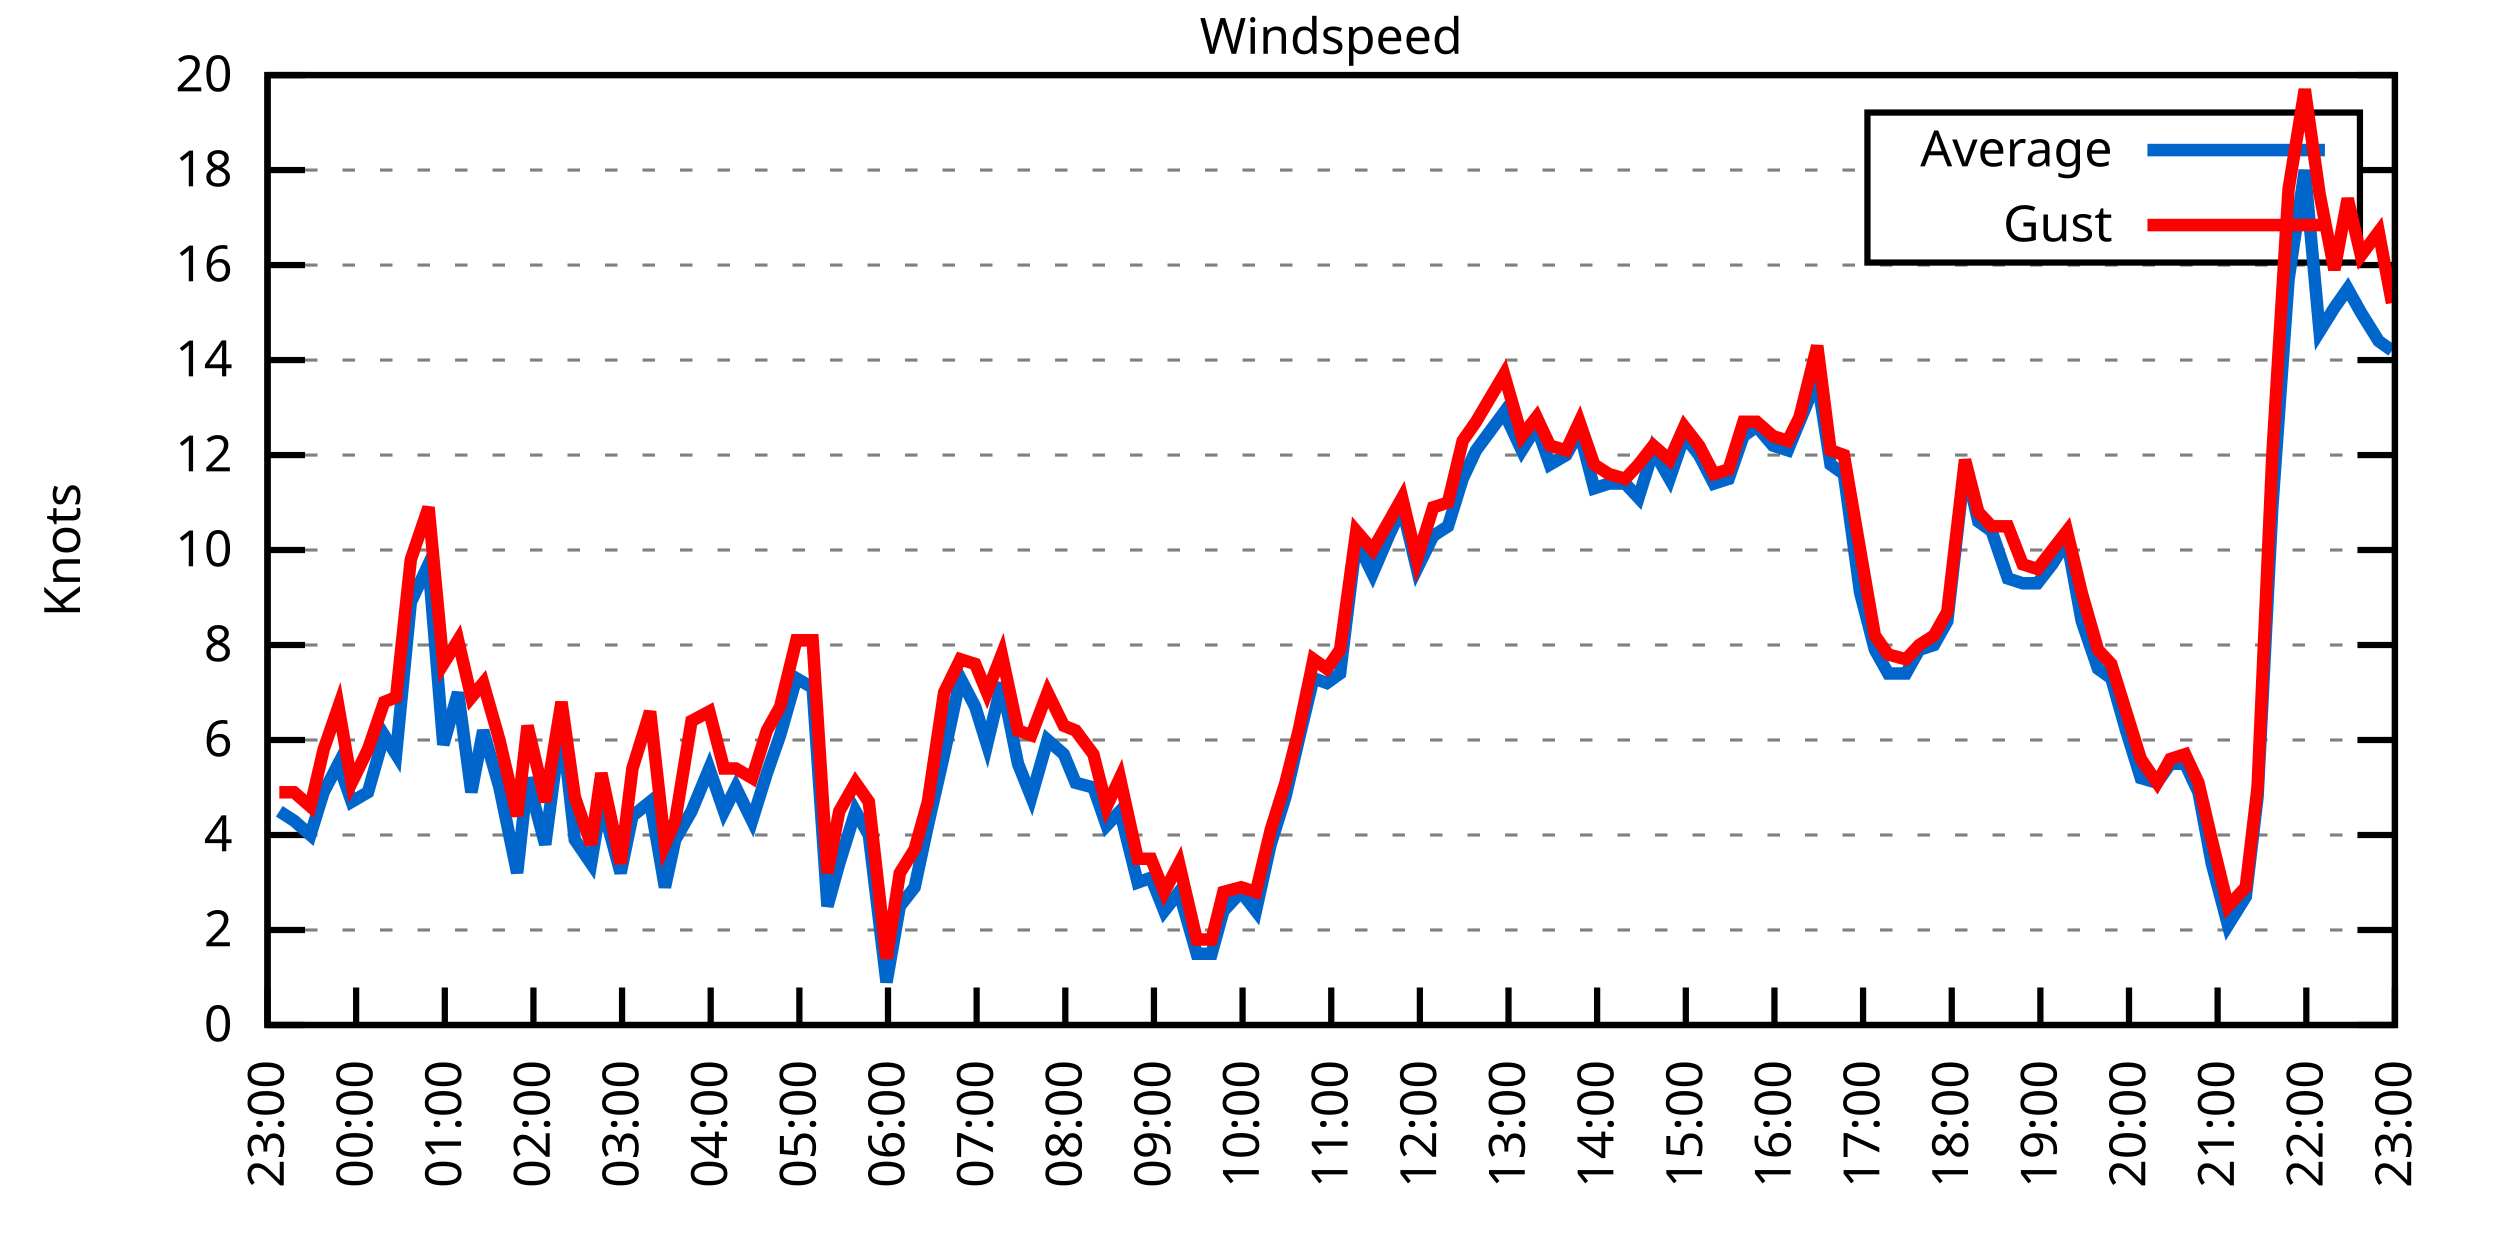
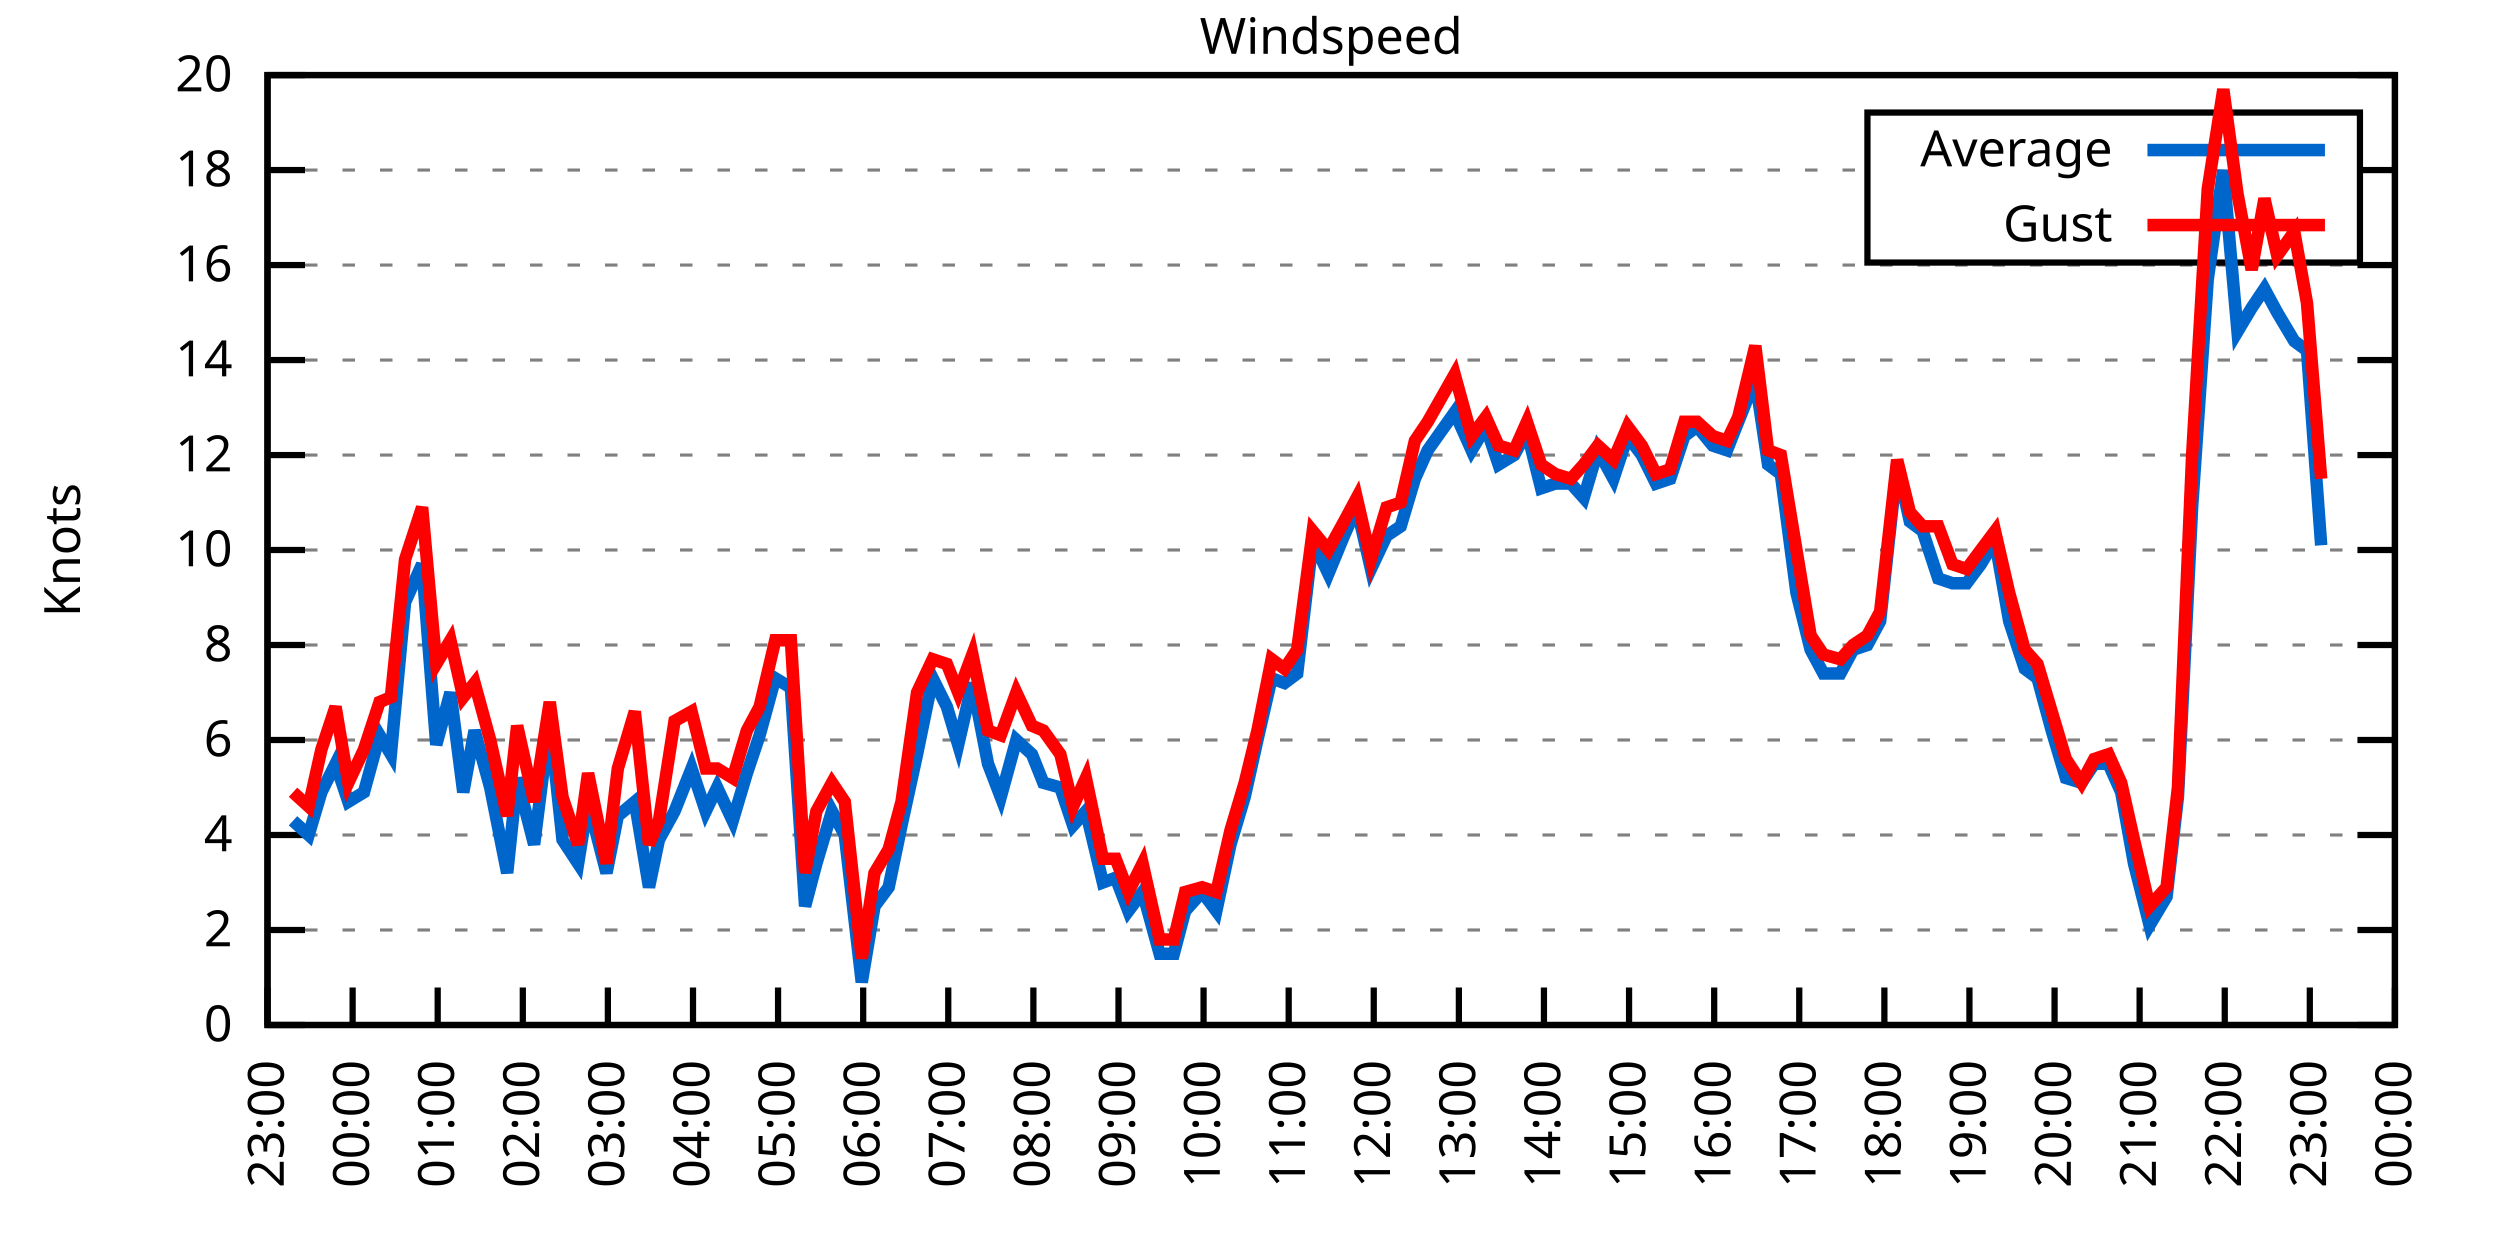
<svg xmlns="http://www.w3.org/2000/svg" xmlns:xlink="http://www.w3.org/1999/xlink" width="400" height="200" viewBox="0 0 400 200">
  <g id="gnuplot_canvas">
    <rect x="0" y="0" width="400" height="200" fill="none" />
    <defs>
      <circle id="gpDot" r="0.5" stroke-width="0.5" stroke="currentColor" />
      <path id="gpPt0" stroke-width="0.333" stroke="currentColor" d="M-1,0 h2 M0,-1 v2" />
      <path id="gpPt1" stroke-width="0.333" stroke="currentColor" d="M-1,-1 L1,1 M1,-1 L-1,1" />
      <path id="gpPt2" stroke-width="0.333" stroke="currentColor" d="M-1,0 L1,0 M0,-1 L0,1 M-1,-1 L1,1 M-1,1 L1,-1" />
      <rect id="gpPt3" stroke-width="0.333" stroke="currentColor" x="-1" y="-1" width="2" height="2" />
      <rect id="gpPt4" stroke-width="0.333" stroke="currentColor" fill="currentColor" x="-1" y="-1" width="2" height="2" />
      <circle id="gpPt5" stroke-width="0.333" stroke="currentColor" cx="0" cy="0" r="1" />
      <use xlink:href="#gpPt5" id="gpPt6" fill="currentColor" stroke="none" />
      <path id="gpPt7" stroke-width="0.333" stroke="currentColor" d="M0,-1.33 L-1.33,0.67 L1.33,0.67 z" />
      <use xlink:href="#gpPt7" id="gpPt8" fill="currentColor" stroke="none" />
      <use xlink:href="#gpPt7" id="gpPt9" stroke="currentColor" transform="rotate(180)" />
      <use xlink:href="#gpPt9" id="gpPt10" fill="currentColor" stroke="none" />
      <use xlink:href="#gpPt3" id="gpPt11" stroke="currentColor" transform="rotate(45)" />
      <use xlink:href="#gpPt11" id="gpPt12" fill="currentColor" stroke="none" />
      <path id="gpPt13" stroke-width="0.333" stroke="currentColor" d="M0,1.330 L1.265,0.411 L0.782,-1.067 L-0.782,-1.076 L-1.265,0.411 z" />
      <use xlink:href="#gpPt13" id="gpPt14" fill="currentColor" stroke="none" />
      <filter id="textbox" filterUnits="objectBoundingBox" x="0" y="0" height="1" width="1">
        <feFlood flood-color="white" flood-opacity="1" result="bgnd" />
        <feComposite in="SourceGraphic" in2="bgnd" operator="atop" />
      </filter>
      <filter id="greybox" filterUnits="objectBoundingBox" x="0" y="0" height="1" width="1">
        <feFlood flood-color="lightgrey" flood-opacity="1" result="grey" />
        <feComposite in="SourceGraphic" in2="grey" operator="atop" />
      </filter>
    </defs>
    <g fill="none" color="white" stroke="currentColor" stroke-width="1.00" stroke-linecap="butt" stroke-linejoin="miter">
</g>
    <g fill="none" color="black" stroke="currentColor" stroke-width="1.00" stroke-linecap="butt" stroke-linejoin="miter">
      <g stroke="none" shape-rendering="crispEdges">
        <polygon fill="rgb(255, 255, 255)" points="42.80,164.00 383.18,164.00 383.18,12.02 42.80,12.02 " />
      </g>
    </g>
    <g fill="none" color="black" stroke="currentColor" stroke-width="1.00" stroke-linecap="butt" stroke-linejoin="miter">
</g>
    <g fill="none" color="black" stroke="black" stroke-width="0.50" stroke-linecap="butt" stroke-linejoin="miter">
</g>
    <g fill="none" color="gray" stroke="currentColor" stroke-width="0.50" stroke-linecap="butt" stroke-linejoin="miter">
      <path stroke="gray" stroke-dasharray="2,4" class="gridline" d="M42.80,164.00 L383.19,164.00  " />
    </g>
    <g fill="none" color="gray" stroke="gray" stroke-width="1.00" stroke-linecap="butt" stroke-linejoin="miter">
</g>
    <g fill="none" color="black" stroke="currentColor" stroke-width="1.00" stroke-linecap="butt" stroke-linejoin="miter">
      <path stroke="black" d="M42.80,164.00 L48.80,164.00 M383.19,164.00 L377.19,164.00  " />
      <g transform="translate(37.20,166.60)" stroke="none" fill="black" font-family="Sans" font-size="8.00" text-anchor="end">
        <text>
          <tspan font-family="Sans"> 0</tspan>
        </text>
      </g>
    </g>
    <g fill="none" color="black" stroke="currentColor" stroke-width="1.00" stroke-linecap="butt" stroke-linejoin="miter">
</g>
    <g fill="none" color="black" stroke="black" stroke-width="0.50" stroke-linecap="butt" stroke-linejoin="miter">
</g>
    <g fill="none" color="gray" stroke="currentColor" stroke-width="0.50" stroke-linecap="butt" stroke-linejoin="miter">
      <path stroke="gray" stroke-dasharray="2,4" class="gridline" d="M42.80,148.80 L383.19,148.80  " />
    </g>
    <g fill="none" color="gray" stroke="gray" stroke-width="1.00" stroke-linecap="butt" stroke-linejoin="miter">
</g>
    <g fill="none" color="black" stroke="currentColor" stroke-width="1.00" stroke-linecap="butt" stroke-linejoin="miter">
      <path stroke="black" d="M42.80,148.80 L48.80,148.80 M383.19,148.80 L377.19,148.80  " />
      <g transform="translate(37.20,151.40)" stroke="none" fill="black" font-family="Sans" font-size="8.00" text-anchor="end">
        <text>
          <tspan font-family="Sans"> 2</tspan>
        </text>
      </g>
    </g>
    <g fill="none" color="black" stroke="currentColor" stroke-width="1.00" stroke-linecap="butt" stroke-linejoin="miter">
</g>
    <g fill="none" color="black" stroke="black" stroke-width="0.50" stroke-linecap="butt" stroke-linejoin="miter">
</g>
    <g fill="none" color="gray" stroke="currentColor" stroke-width="0.50" stroke-linecap="butt" stroke-linejoin="miter">
      <path stroke="gray" stroke-dasharray="2,4" class="gridline" d="M42.80,133.60 L383.19,133.60  " />
    </g>
    <g fill="none" color="gray" stroke="gray" stroke-width="1.00" stroke-linecap="butt" stroke-linejoin="miter">
</g>
    <g fill="none" color="black" stroke="currentColor" stroke-width="1.00" stroke-linecap="butt" stroke-linejoin="miter">
      <path stroke="black" d="M42.80,133.60 L48.80,133.60 M383.19,133.60 L377.19,133.60  " />
      <g transform="translate(37.20,136.20)" stroke="none" fill="black" font-family="Sans" font-size="8.00" text-anchor="end">
        <text>
          <tspan font-family="Sans"> 4</tspan>
        </text>
      </g>
    </g>
    <g fill="none" color="black" stroke="currentColor" stroke-width="1.00" stroke-linecap="butt" stroke-linejoin="miter">
</g>
    <g fill="none" color="black" stroke="black" stroke-width="0.50" stroke-linecap="butt" stroke-linejoin="miter">
</g>
    <g fill="none" color="gray" stroke="currentColor" stroke-width="0.50" stroke-linecap="butt" stroke-linejoin="miter">
      <path stroke="gray" stroke-dasharray="2,4" class="gridline" d="M42.80,118.40 L383.19,118.40  " />
    </g>
    <g fill="none" color="gray" stroke="gray" stroke-width="1.00" stroke-linecap="butt" stroke-linejoin="miter">
</g>
    <g fill="none" color="black" stroke="currentColor" stroke-width="1.00" stroke-linecap="butt" stroke-linejoin="miter">
      <path stroke="black" d="M42.80,118.40 L48.80,118.40 M383.19,118.40 L377.19,118.40  " />
      <g transform="translate(37.20,121.00)" stroke="none" fill="black" font-family="Sans" font-size="8.00" text-anchor="end">
        <text>
          <tspan font-family="Sans"> 6</tspan>
        </text>
      </g>
    </g>
    <g fill="none" color="black" stroke="currentColor" stroke-width="1.00" stroke-linecap="butt" stroke-linejoin="miter">
</g>
    <g fill="none" color="black" stroke="black" stroke-width="0.50" stroke-linecap="butt" stroke-linejoin="miter">
</g>
    <g fill="none" color="gray" stroke="currentColor" stroke-width="0.50" stroke-linecap="butt" stroke-linejoin="miter">
      <path stroke="gray" stroke-dasharray="2,4" class="gridline" d="M42.80,103.20 L383.19,103.20  " />
    </g>
    <g fill="none" color="gray" stroke="gray" stroke-width="1.00" stroke-linecap="butt" stroke-linejoin="miter">
</g>
    <g fill="none" color="black" stroke="currentColor" stroke-width="1.00" stroke-linecap="butt" stroke-linejoin="miter">
      <path stroke="black" d="M42.80,103.20 L48.80,103.20 M383.19,103.20 L377.19,103.20  " />
      <g transform="translate(37.20,105.80)" stroke="none" fill="black" font-family="Sans" font-size="8.00" text-anchor="end">
        <text>
          <tspan font-family="Sans"> 8</tspan>
        </text>
      </g>
    </g>
    <g fill="none" color="black" stroke="currentColor" stroke-width="1.00" stroke-linecap="butt" stroke-linejoin="miter">
</g>
    <g fill="none" color="black" stroke="black" stroke-width="0.50" stroke-linecap="butt" stroke-linejoin="miter">
</g>
    <g fill="none" color="gray" stroke="currentColor" stroke-width="0.50" stroke-linecap="butt" stroke-linejoin="miter">
      <path stroke="gray" stroke-dasharray="2,4" class="gridline" d="M42.80,88.00 L383.19,88.00  " />
    </g>
    <g fill="none" color="gray" stroke="gray" stroke-width="1.00" stroke-linecap="butt" stroke-linejoin="miter">
</g>
    <g fill="none" color="black" stroke="currentColor" stroke-width="1.00" stroke-linecap="butt" stroke-linejoin="miter">
      <path stroke="black" d="M42.80,88.00 L48.80,88.00 M383.19,88.00 L377.19,88.00  " />
      <g transform="translate(37.20,90.60)" stroke="none" fill="black" font-family="Sans" font-size="8.00" text-anchor="end">
        <text>
          <tspan font-family="Sans"> 10</tspan>
        </text>
      </g>
    </g>
    <g fill="none" color="black" stroke="currentColor" stroke-width="1.00" stroke-linecap="butt" stroke-linejoin="miter">
</g>
    <g fill="none" color="black" stroke="black" stroke-width="0.50" stroke-linecap="butt" stroke-linejoin="miter">
</g>
    <g fill="none" color="gray" stroke="currentColor" stroke-width="0.50" stroke-linecap="butt" stroke-linejoin="miter">
      <path stroke="gray" stroke-dasharray="2,4" class="gridline" d="M42.80,72.81 L383.19,72.81  " />
    </g>
    <g fill="none" color="gray" stroke="gray" stroke-width="1.00" stroke-linecap="butt" stroke-linejoin="miter">
</g>
    <g fill="none" color="black" stroke="currentColor" stroke-width="1.00" stroke-linecap="butt" stroke-linejoin="miter">
      <path stroke="black" d="M42.80,72.81 L48.80,72.81 M383.19,72.81 L377.19,72.81  " />
      <g transform="translate(37.20,75.41)" stroke="none" fill="black" font-family="Sans" font-size="8.00" text-anchor="end">
        <text>
          <tspan font-family="Sans"> 12</tspan>
        </text>
      </g>
    </g>
    <g fill="none" color="black" stroke="currentColor" stroke-width="1.00" stroke-linecap="butt" stroke-linejoin="miter">
</g>
    <g fill="none" color="black" stroke="black" stroke-width="0.50" stroke-linecap="butt" stroke-linejoin="miter">
</g>
    <g fill="none" color="gray" stroke="currentColor" stroke-width="0.50" stroke-linecap="butt" stroke-linejoin="miter">
      <path stroke="gray" stroke-dasharray="2,4" class="gridline" d="M42.80,57.61 L383.19,57.61  " />
    </g>
    <g fill="none" color="gray" stroke="gray" stroke-width="1.00" stroke-linecap="butt" stroke-linejoin="miter">
</g>
    <g fill="none" color="black" stroke="currentColor" stroke-width="1.00" stroke-linecap="butt" stroke-linejoin="miter">
      <path stroke="black" d="M42.80,57.61 L48.80,57.61 M383.19,57.61 L377.19,57.61  " />
      <g transform="translate(37.20,60.21)" stroke="none" fill="black" font-family="Sans" font-size="8.00" text-anchor="end">
        <text>
          <tspan font-family="Sans"> 14</tspan>
        </text>
      </g>
    </g>
    <g fill="none" color="black" stroke="currentColor" stroke-width="1.00" stroke-linecap="butt" stroke-linejoin="miter">
</g>
    <g fill="none" color="black" stroke="black" stroke-width="0.50" stroke-linecap="butt" stroke-linejoin="miter">
</g>
    <g fill="none" color="gray" stroke="currentColor" stroke-width="0.50" stroke-linecap="butt" stroke-linejoin="miter">
      <path stroke="gray" stroke-dasharray="2,4" class="gridline" d="M42.80,42.41 L383.19,42.41  " />
    </g>
    <g fill="none" color="gray" stroke="gray" stroke-width="1.00" stroke-linecap="butt" stroke-linejoin="miter">
</g>
    <g fill="none" color="black" stroke="currentColor" stroke-width="1.00" stroke-linecap="butt" stroke-linejoin="miter">
      <path stroke="black" d="M42.80,42.41 L48.80,42.41 M383.19,42.41 L377.19,42.41  " />
      <g transform="translate(37.20,45.01)" stroke="none" fill="black" font-family="Sans" font-size="8.00" text-anchor="end">
        <text>
          <tspan font-family="Sans"> 16</tspan>
        </text>
      </g>
    </g>
    <g fill="none" color="black" stroke="currentColor" stroke-width="1.00" stroke-linecap="butt" stroke-linejoin="miter">
</g>
    <g fill="none" color="black" stroke="black" stroke-width="0.50" stroke-linecap="butt" stroke-linejoin="miter">
</g>
    <g fill="none" color="gray" stroke="currentColor" stroke-width="0.50" stroke-linecap="butt" stroke-linejoin="miter">
      <path stroke="gray" stroke-dasharray="2,4" class="gridline" d="M42.80,27.21 L298.79,27.21 M377.59,27.21 L383.19,27.21  " />
    </g>
    <g fill="none" color="gray" stroke="gray" stroke-width="1.00" stroke-linecap="butt" stroke-linejoin="miter">
</g>
    <g fill="none" color="black" stroke="currentColor" stroke-width="1.00" stroke-linecap="butt" stroke-linejoin="miter">
      <path stroke="black" d="M42.80,27.21 L48.80,27.21 M383.19,27.21 L377.19,27.21  " />
      <g transform="translate(37.20,29.81)" stroke="none" fill="black" font-family="Sans" font-size="8.00" text-anchor="end">
        <text>
          <tspan font-family="Sans"> 18</tspan>
        </text>
      </g>
    </g>
    <g fill="none" color="black" stroke="currentColor" stroke-width="1.00" stroke-linecap="butt" stroke-linejoin="miter">
</g>
    <g fill="none" color="black" stroke="black" stroke-width="0.50" stroke-linecap="butt" stroke-linejoin="miter">
</g>
    <g fill="none" color="gray" stroke="currentColor" stroke-width="0.50" stroke-linecap="butt" stroke-linejoin="miter">
      <path stroke="gray" stroke-dasharray="2,4" class="gridline" d="M42.80,12.01 L383.19,12.01  " />
    </g>
    <g fill="none" color="gray" stroke="gray" stroke-width="1.00" stroke-linecap="butt" stroke-linejoin="miter">
</g>
    <g fill="none" color="black" stroke="currentColor" stroke-width="1.00" stroke-linecap="butt" stroke-linejoin="miter">
      <path stroke="black" d="M42.80,12.01 L48.80,12.01 M383.19,12.01 L377.19,12.01  " />
      <g transform="translate(37.20,14.61)" stroke="none" fill="black" font-family="Sans" font-size="8.00" text-anchor="end">
        <text>
          <tspan font-family="Sans"> 20</tspan>
        </text>
      </g>
    </g>
    <g fill="none" color="black" stroke="currentColor" stroke-width="1.00" stroke-linecap="butt" stroke-linejoin="miter">
      <path stroke="black" d="M42.80,164.00 L42.80,158.00  " />
      <g transform="translate(45.40,169.60) rotate(270.00)" stroke="none" fill="black" font-family="Sans" font-size="8.00" text-anchor="end">
        <text>
          <tspan font-family="Sans">23:00</tspan>
        </text>
      </g>
    </g>
    <g fill="none" color="black" stroke="currentColor" stroke-width="1.00" stroke-linecap="butt" stroke-linejoin="miter">
-       <path stroke="black" d="M56.98,164.00 L56.98,158.00  " />
-       <g transform="translate(59.58,169.60) rotate(270.00)" stroke="none" fill="black" font-family="Sans" font-size="8.00" text-anchor="end">
+       <path stroke="black" d="M56.42,164.00 L56.42,158.00  " />
+       <g transform="translate(59.02,169.60) rotate(270.00)" stroke="none" fill="black" font-family="Sans" font-size="8.00" text-anchor="end">
        <text>
          <tspan font-family="Sans">00:00</tspan>
        </text>
      </g>
    </g>
    <g fill="none" color="black" stroke="currentColor" stroke-width="1.00" stroke-linecap="butt" stroke-linejoin="miter">
-       <path stroke="black" d="M71.17,164.00 L71.17,158.00  " />
-       <g transform="translate(73.77,169.60) rotate(270.00)" stroke="none" fill="black" font-family="Sans" font-size="8.00" text-anchor="end">
+       <path stroke="black" d="M70.03,164.00 L70.03,158.00  " />
+       <g transform="translate(72.63,169.60) rotate(270.00)" stroke="none" fill="black" font-family="Sans" font-size="8.00" text-anchor="end">
        <text>
          <tspan font-family="Sans">01:00</tspan>
        </text>
      </g>
    </g>
    <g fill="none" color="black" stroke="currentColor" stroke-width="1.00" stroke-linecap="butt" stroke-linejoin="miter">
-       <path stroke="black" d="M85.35,164.00 L85.35,158.00  " />
-       <g transform="translate(87.95,169.60) rotate(270.00)" stroke="none" fill="black" font-family="Sans" font-size="8.00" text-anchor="end">
+       <path stroke="black" d="M83.65,164.00 L83.65,158.00  " />
+       <g transform="translate(86.25,169.60) rotate(270.00)" stroke="none" fill="black" font-family="Sans" font-size="8.00" text-anchor="end">
        <text>
          <tspan font-family="Sans">02:00</tspan>
        </text>
      </g>
    </g>
    <g fill="none" color="black" stroke="currentColor" stroke-width="1.00" stroke-linecap="butt" stroke-linejoin="miter">
-       <path stroke="black" d="M99.53,164.00 L99.53,158.00  " />
-       <g transform="translate(102.13,169.60) rotate(270.00)" stroke="none" fill="black" font-family="Sans" font-size="8.00" text-anchor="end">
+       <path stroke="black" d="M97.26,164.00 L97.26,158.00  " />
+       <g transform="translate(99.86,169.60) rotate(270.00)" stroke="none" fill="black" font-family="Sans" font-size="8.00" text-anchor="end">
        <text>
          <tspan font-family="Sans">03:00</tspan>
        </text>
      </g>
    </g>
    <g fill="none" color="black" stroke="currentColor" stroke-width="1.00" stroke-linecap="butt" stroke-linejoin="miter">
-       <path stroke="black" d="M113.71,164.00 L113.71,158.00  " />
-       <g transform="translate(116.31,169.60) rotate(270.00)" stroke="none" fill="black" font-family="Sans" font-size="8.00" text-anchor="end">
+       <path stroke="black" d="M110.88,164.00 L110.88,158.00  " />
+       <g transform="translate(113.48,169.60) rotate(270.00)" stroke="none" fill="black" font-family="Sans" font-size="8.00" text-anchor="end">
        <text>
          <tspan font-family="Sans">04:00</tspan>
        </text>
      </g>
    </g>
    <g fill="none" color="black" stroke="currentColor" stroke-width="1.00" stroke-linecap="butt" stroke-linejoin="miter">
-       <path stroke="black" d="M127.90,164.00 L127.90,158.00  " />
-       <g transform="translate(130.50,169.60) rotate(270.00)" stroke="none" fill="black" font-family="Sans" font-size="8.00" text-anchor="end">
+       <path stroke="black" d="M124.49,164.00 L124.49,158.00  " />
+       <g transform="translate(127.09,169.60) rotate(270.00)" stroke="none" fill="black" font-family="Sans" font-size="8.00" text-anchor="end">
        <text>
          <tspan font-family="Sans">05:00</tspan>
        </text>
      </g>
    </g>
    <g fill="none" color="black" stroke="currentColor" stroke-width="1.00" stroke-linecap="butt" stroke-linejoin="miter">
-       <path stroke="black" d="M142.08,164.00 L142.08,158.00  " />
-       <g transform="translate(144.68,169.60) rotate(270.00)" stroke="none" fill="black" font-family="Sans" font-size="8.00" text-anchor="end">
+       <path stroke="black" d="M138.11,164.00 L138.11,158.00  " />
+       <g transform="translate(140.71,169.60) rotate(270.00)" stroke="none" fill="black" font-family="Sans" font-size="8.00" text-anchor="end">
        <text>
          <tspan font-family="Sans">06:00</tspan>
        </text>
      </g>
    </g>
    <g fill="none" color="black" stroke="currentColor" stroke-width="1.00" stroke-linecap="butt" stroke-linejoin="miter">
-       <path stroke="black" d="M156.26,164.00 L156.26,158.00  " />
-       <g transform="translate(158.86,169.60) rotate(270.00)" stroke="none" fill="black" font-family="Sans" font-size="8.00" text-anchor="end">
+       <path stroke="black" d="M151.72,164.00 L151.72,158.00  " />
+       <g transform="translate(154.32,169.60) rotate(270.00)" stroke="none" fill="black" font-family="Sans" font-size="8.00" text-anchor="end">
        <text>
          <tspan font-family="Sans">07:00</tspan>
        </text>
      </g>
    </g>
    <g fill="none" color="black" stroke="currentColor" stroke-width="1.00" stroke-linecap="butt" stroke-linejoin="miter">
-       <path stroke="black" d="M170.45,164.00 L170.45,158.00  " />
-       <g transform="translate(173.05,169.60) rotate(270.00)" stroke="none" fill="black" font-family="Sans" font-size="8.00" text-anchor="end">
+       <path stroke="black" d="M165.34,164.00 L165.34,158.00  " />
+       <g transform="translate(167.94,169.60) rotate(270.00)" stroke="none" fill="black" font-family="Sans" font-size="8.00" text-anchor="end">
        <text>
          <tspan font-family="Sans">08:00</tspan>
        </text>
      </g>
    </g>
    <g fill="none" color="black" stroke="currentColor" stroke-width="1.00" stroke-linecap="butt" stroke-linejoin="miter">
-       <path stroke="black" d="M184.63,164.00 L184.63,158.00  " />
-       <g transform="translate(187.23,169.60) rotate(270.00)" stroke="none" fill="black" font-family="Sans" font-size="8.00" text-anchor="end">
+       <path stroke="black" d="M178.96,164.00 L178.96,158.00  " />
+       <g transform="translate(181.56,169.60) rotate(270.00)" stroke="none" fill="black" font-family="Sans" font-size="8.00" text-anchor="end">
        <text>
          <tspan font-family="Sans">09:00</tspan>
        </text>
      </g>
    </g>
    <g fill="none" color="black" stroke="currentColor" stroke-width="1.00" stroke-linecap="butt" stroke-linejoin="miter">
-       <path stroke="black" d="M198.81,164.00 L198.81,158.00  " />
-       <g transform="translate(201.41,169.60) rotate(270.00)" stroke="none" fill="black" font-family="Sans" font-size="8.00" text-anchor="end">
+       <path stroke="black" d="M192.57,164.00 L192.57,158.00  " />
+       <g transform="translate(195.17,169.60) rotate(270.00)" stroke="none" fill="black" font-family="Sans" font-size="8.00" text-anchor="end">
        <text>
          <tspan font-family="Sans">10:00</tspan>
        </text>
      </g>
    </g>
    <g fill="none" color="black" stroke="currentColor" stroke-width="1.00" stroke-linecap="butt" stroke-linejoin="miter">
-       <path stroke="black" d="M213.00,164.00 L213.00,158.00  " />
-       <g transform="translate(215.60,169.60) rotate(270.00)" stroke="none" fill="black" font-family="Sans" font-size="8.00" text-anchor="end">
+       <path stroke="black" d="M206.19,164.00 L206.19,158.00  " />
+       <g transform="translate(208.79,169.60) rotate(270.00)" stroke="none" fill="black" font-family="Sans" font-size="8.00" text-anchor="end">
        <text>
          <tspan font-family="Sans">11:00</tspan>
        </text>
      </g>
    </g>
    <g fill="none" color="black" stroke="currentColor" stroke-width="1.00" stroke-linecap="butt" stroke-linejoin="miter">
-       <path stroke="black" d="M227.18,164.00 L227.18,158.00  " />
-       <g transform="translate(229.78,169.60) rotate(270.00)" stroke="none" fill="black" font-family="Sans" font-size="8.00" text-anchor="end">
+       <path stroke="black" d="M219.80,164.00 L219.80,158.00  " />
+       <g transform="translate(222.40,169.60) rotate(270.00)" stroke="none" fill="black" font-family="Sans" font-size="8.00" text-anchor="end">
        <text>
          <tspan font-family="Sans">12:00</tspan>
        </text>
      </g>
    </g>
    <g fill="none" color="black" stroke="currentColor" stroke-width="1.00" stroke-linecap="butt" stroke-linejoin="miter">
-       <path stroke="black" d="M241.36,164.00 L241.36,158.00  " />
-       <g transform="translate(243.96,169.60) rotate(270.00)" stroke="none" fill="black" font-family="Sans" font-size="8.00" text-anchor="end">
+       <path stroke="black" d="M233.42,164.00 L233.42,158.00  " />
+       <g transform="translate(236.02,169.60) rotate(270.00)" stroke="none" fill="black" font-family="Sans" font-size="8.00" text-anchor="end">
        <text>
          <tspan font-family="Sans">13:00</tspan>
        </text>
      </g>
    </g>
    <g fill="none" color="black" stroke="currentColor" stroke-width="1.00" stroke-linecap="butt" stroke-linejoin="miter">
-       <path stroke="black" d="M255.54,164.00 L255.54,158.00  " />
-       <g transform="translate(258.14,169.60) rotate(270.00)" stroke="none" fill="black" font-family="Sans" font-size="8.00" text-anchor="end">
+       <path stroke="black" d="M247.03,164.00 L247.03,158.00  " />
+       <g transform="translate(249.63,169.60) rotate(270.00)" stroke="none" fill="black" font-family="Sans" font-size="8.00" text-anchor="end">
        <text>
          <tspan font-family="Sans">14:00</tspan>
        </text>
      </g>
    </g>
    <g fill="none" color="black" stroke="currentColor" stroke-width="1.00" stroke-linecap="butt" stroke-linejoin="miter">
-       <path stroke="black" d="M269.73,164.00 L269.73,158.00  " />
-       <g transform="translate(272.33,169.60) rotate(270.00)" stroke="none" fill="black" font-family="Sans" font-size="8.00" text-anchor="end">
+       <path stroke="black" d="M260.65,164.00 L260.65,158.00  " />
+       <g transform="translate(263.25,169.60) rotate(270.00)" stroke="none" fill="black" font-family="Sans" font-size="8.00" text-anchor="end">
        <text>
          <tspan font-family="Sans">15:00</tspan>
        </text>
      </g>
    </g>
    <g fill="none" color="black" stroke="currentColor" stroke-width="1.00" stroke-linecap="butt" stroke-linejoin="miter">
-       <path stroke="black" d="M283.91,164.00 L283.91,158.00  " />
-       <g transform="translate(286.51,169.60) rotate(270.00)" stroke="none" fill="black" font-family="Sans" font-size="8.00" text-anchor="end">
+       <path stroke="black" d="M274.27,164.00 L274.27,158.00  " />
+       <g transform="translate(276.87,169.60) rotate(270.00)" stroke="none" fill="black" font-family="Sans" font-size="8.00" text-anchor="end">
        <text>
          <tspan font-family="Sans">16:00</tspan>
        </text>
      </g>
    </g>
    <g fill="none" color="black" stroke="currentColor" stroke-width="1.00" stroke-linecap="butt" stroke-linejoin="miter">
-       <path stroke="black" d="M298.09,164.00 L298.09,158.00  " />
-       <g transform="translate(300.69,169.60) rotate(270.00)" stroke="none" fill="black" font-family="Sans" font-size="8.00" text-anchor="end">
+       <path stroke="black" d="M287.88,164.00 L287.88,158.00  " />
+       <g transform="translate(290.48,169.60) rotate(270.00)" stroke="none" fill="black" font-family="Sans" font-size="8.00" text-anchor="end">
        <text>
          <tspan font-family="Sans">17:00</tspan>
        </text>
      </g>
    </g>
    <g fill="none" color="black" stroke="currentColor" stroke-width="1.00" stroke-linecap="butt" stroke-linejoin="miter">
-       <path stroke="black" d="M312.28,164.00 L312.28,158.00  " />
-       <g transform="translate(314.88,169.60) rotate(270.00)" stroke="none" fill="black" font-family="Sans" font-size="8.00" text-anchor="end">
+       <path stroke="black" d="M301.50,164.00 L301.50,158.00  " />
+       <g transform="translate(304.10,169.60) rotate(270.00)" stroke="none" fill="black" font-family="Sans" font-size="8.00" text-anchor="end">
        <text>
          <tspan font-family="Sans">18:00</tspan>
        </text>
      </g>
    </g>
    <g fill="none" color="black" stroke="currentColor" stroke-width="1.00" stroke-linecap="butt" stroke-linejoin="miter">
-       <path stroke="black" d="M326.46,164.00 L326.46,158.00  " />
-       <g transform="translate(329.06,169.60) rotate(270.00)" stroke="none" fill="black" font-family="Sans" font-size="8.00" text-anchor="end">
+       <path stroke="black" d="M315.11,164.00 L315.11,158.00  " />
+       <g transform="translate(317.71,169.60) rotate(270.00)" stroke="none" fill="black" font-family="Sans" font-size="8.00" text-anchor="end">
        <text>
          <tspan font-family="Sans">19:00</tspan>
        </text>
      </g>
    </g>
    <g fill="none" color="black" stroke="currentColor" stroke-width="1.00" stroke-linecap="butt" stroke-linejoin="miter">
-       <path stroke="black" d="M340.64,164.00 L340.64,158.00  " />
-       <g transform="translate(343.24,169.60) rotate(270.00)" stroke="none" fill="black" font-family="Sans" font-size="8.00" text-anchor="end">
+       <path stroke="black" d="M328.73,164.00 L328.73,158.00  " />
+       <g transform="translate(331.33,169.60) rotate(270.00)" stroke="none" fill="black" font-family="Sans" font-size="8.00" text-anchor="end">
        <text>
          <tspan font-family="Sans">20:00</tspan>
        </text>
      </g>
    </g>
    <g fill="none" color="black" stroke="currentColor" stroke-width="1.00" stroke-linecap="butt" stroke-linejoin="miter">
-       <path stroke="black" d="M354.82,164.00 L354.82,158.00  " />
-       <g transform="translate(357.42,169.60) rotate(270.00)" stroke="none" fill="black" font-family="Sans" font-size="8.00" text-anchor="end">
+       <path stroke="black" d="M342.34,164.00 L342.34,158.00  " />
+       <g transform="translate(344.94,169.60) rotate(270.00)" stroke="none" fill="black" font-family="Sans" font-size="8.00" text-anchor="end">
        <text>
          <tspan font-family="Sans">21:00</tspan>
        </text>
      </g>
    </g>
    <g fill="none" color="black" stroke="currentColor" stroke-width="1.00" stroke-linecap="butt" stroke-linejoin="miter">
-       <path stroke="black" d="M369.01,164.00 L369.01,158.00  " />
-       <g transform="translate(371.61,169.60) rotate(270.00)" stroke="none" fill="black" font-family="Sans" font-size="8.00" text-anchor="end">
+       <path stroke="black" d="M355.96,164.00 L355.96,158.00  " />
+       <g transform="translate(358.56,169.60) rotate(270.00)" stroke="none" fill="black" font-family="Sans" font-size="8.00" text-anchor="end">
        <text>
          <tspan font-family="Sans">22:00</tspan>
+         </text>
+       </g>
+     </g>
+     <g fill="none" color="black" stroke="currentColor" stroke-width="1.00" stroke-linecap="butt" stroke-linejoin="miter">
+       <path stroke="black" d="M369.57,164.00 L369.57,158.00  " />
+       <g transform="translate(372.17,169.60) rotate(270.00)" stroke="none" fill="black" font-family="Sans" font-size="8.00" text-anchor="end">
+         <text>
+           <tspan font-family="Sans">23:00</tspan>
        </text>
      </g>
    </g>
    <g fill="none" color="black" stroke="currentColor" stroke-width="1.00" stroke-linecap="butt" stroke-linejoin="miter">
      <path stroke="black" d="M383.19,164.00 L383.19,158.00  " />
      <g transform="translate(385.79,169.60) rotate(270.00)" stroke="none" fill="black" font-family="Sans" font-size="8.00" text-anchor="end">
        <text>
-           <tspan font-family="Sans">23:00</tspan>
+           <tspan font-family="Sans">00:00</tspan>
        </text>
      </g>
    </g>
    <g fill="none" color="black" stroke="currentColor" stroke-width="1.00" stroke-linecap="butt" stroke-linejoin="miter">
</g>
    <g fill="none" color="black" stroke="currentColor" stroke-width="1.00" stroke-linecap="butt" stroke-linejoin="miter">
      <path stroke="black" d="M42.80,12.01 L42.80,164.00 L383.19,164.00 L383.19,12.01 L42.80,12.01 Z  " />
    </g>
    <g fill="none" color="black" stroke="currentColor" stroke-width="1.00" stroke-linecap="butt" stroke-linejoin="miter">
</g>
    <g fill="none" color="black" stroke="currentColor" stroke-width="1.00" stroke-linecap="butt" stroke-linejoin="miter">
      <path stroke="black" d="M298.79,42.01 L298.79,18.01 L377.59,18.01 L377.59,42.01 L298.79,42.01 Z  " />
    </g>
    <g id="Windspeed_plot_1">
      <g fill="none" color="white" stroke="black" stroke-width="2.00" stroke-linecap="butt" stroke-linejoin="miter">
</g>
      <g fill="none" color="black" stroke="currentColor" stroke-width="2.00" stroke-linecap="butt" stroke-linejoin="miter">
        <g transform="translate(337.99,26.61)" stroke="none" fill="black" font-family="Sans" font-size="8.00" text-anchor="end">
          <text>
            <tspan font-family="Sans">Average</tspan>
          </text>
        </g>
      </g>
      <g fill="none" color="black" stroke="currentColor" stroke-width="2.00" stroke-linecap="butt" stroke-linejoin="miter">
-         <path stroke="rgb(  0, 102, 204)" d="M343.59,24.01 L371.99,24.01 M44.69,129.80 L47.05,131.32 L49.66,133.60 L51.78,126.76 L54.15,122.20 L56.27,128.28   L58.87,126.76 L61.47,117.64 L63.37,120.68 L65.73,96.36 L68.57,90.28 L70.93,119.16 L73.29,110.80 L75.42,126.76   L77.31,116.88 L79.91,126.00 L82.75,139.68 L84.40,124.48 L87.24,135.12 L89.84,115.36 L91.97,134.36 L94.57,138.16   L96.22,128.28 L99.30,139.68 L101.19,130.56 L104.02,128.28 L106.39,141.96 L108.04,134.36 L110.64,129.80 L113.48,122.96   L115.84,129.80 L117.73,126.00 L120.33,131.32 L122.70,123.72 L124.82,117.64 L127.42,108.52 L130.02,110.04 L132.39,145.00   L134.28,138.16 L136.88,129.80 L139.01,133.60 L141.84,157.16 L143.97,145.00 L146.34,141.96 L148.46,132.08 L151.06,120.68   L153.66,108.52 L156.03,113.08 L157.92,119.16 L160.28,109.28 L162.88,122.20 L165.01,127.52 L167.61,118.40 L170.21,120.68   L172.10,125.24 L174.94,126.00 L177.06,132.08 L179.19,129.80 L182.03,141.20 L184.16,140.44 L186.28,145.76 L188.65,142.72   L191.48,152.60 L193.85,152.60 L195.74,145.76 L198.58,142.72 L200.94,145.76 L203.30,135.12 L205.67,127.52 L207.79,118.40   L210.16,108.52 L212.29,109.28 L214.41,107.76 L217.01,86.49 L219.61,91.80 L222.21,85.73 L224.34,81.17 L226.71,91.04   L229.31,85.73 L231.67,84.21 L234.03,76.61 L236.16,72.05 L240.65,65.97 L243.49,72.05 L245.85,68.25 L247.98,74.33   L250.58,72.81 L252.71,69.01 L255.07,78.13 L257.43,77.37 L260.04,77.37 L262.16,79.65 L264.53,72.05 L267.13,76.61   L269.49,69.77 L271.85,72.81 L274.22,77.37 L276.58,76.61 L278.95,69.77 L281.07,68.25 L283.67,71.29 L286.04,72.05   L287.93,67.49 L290.76,60.65 L292.89,74.33 L295.02,75.85 L297.62,94.84 L299.98,103.96 L302.11,107.76 L304.95,107.76   L307.08,103.96 L309.44,103.20 L311.57,99.40 L314.40,74.33 L316.53,83.45 L318.66,84.97 L321.26,92.56 L323.62,93.32   L325.99,93.32 L328.35,90.28 L330.71,86.49 L333.08,99.40 L335.68,107.00 L337.80,108.52 L340.17,116.88 L342.53,124.48   L345.13,125.24 L347.26,122.20 L349.62,122.20 L351.75,126.76 L353.88,138.16 L356.48,148.04 L359.32,143.48 L361.21,127.52   L363.57,81.17 L366.17,44.69 L368.77,27.21 L371.13,53.05 L373.50,49.25 L375.63,46.21 L377.75,50.01 L380.59,54.57   L382.72,56.09  " />
+         <path stroke="rgb(  0, 102, 204)" d="M343.59,24.01 L371.99,24.01 M46.88,131.32 L49.38,133.60 L51.42,126.76 L53.69,122.20 L55.73,128.28 L58.23,126.76   L60.73,117.64 L62.54,120.68 L64.81,96.36 L67.54,90.28 L69.80,119.16 L72.07,110.80 L74.12,126.76 L75.93,116.88   L78.43,126.00 L81.15,139.68 L82.74,124.48 L85.46,135.12 L87.96,115.36 L90.00,134.36 L92.50,138.16 L94.09,128.28   L97.04,139.68 L98.85,130.56 L101.57,128.28 L103.84,141.96 L105.43,134.36 L107.93,129.80 L110.65,122.96 L112.92,129.80   L114.74,126.00 L117.23,131.32 L119.50,123.72 L121.54,117.64 L124.04,108.52 L126.54,110.04 L128.81,145.00 L130.62,138.16   L133.12,129.80 L135.16,133.60 L137.88,157.16 L139.92,145.00 L142.19,141.96 L144.24,132.08 L146.73,120.68 L149.23,108.52   L151.50,113.08 L153.31,119.16 L155.58,109.28 L158.08,122.20 L160.12,127.52 L162.62,118.40 L165.11,120.68 L166.93,125.24   L169.65,126.00 L171.69,132.08 L173.74,129.80 L176.46,141.20 L178.50,140.44 L180.54,145.76 L182.81,142.72 L185.54,152.60   L187.81,152.60 L189.62,145.76 L192.34,142.72 L194.61,145.76 L196.88,135.12 L199.15,127.52 L201.19,118.40 L203.46,108.52   L205.51,109.28 L207.55,107.76 L210.04,86.49 L212.54,91.80 L215.04,85.73 L217.08,81.17 L219.35,91.04 L221.85,85.73   L224.11,84.21 L226.38,76.61 L228.43,72.05 L232.74,65.97 L235.46,72.05 L237.73,68.25 L239.77,74.33 L242.27,72.81   L244.31,69.01 L246.58,78.13 L248.85,77.37 L251.35,77.37 L253.39,79.65 L255.66,72.05 L258.15,76.61 L260.42,69.77   L262.69,72.81 L264.96,77.37 L267.23,76.61 L269.50,69.77 L271.54,68.25 L274.04,71.29 L276.31,72.05 L278.12,67.49   L280.85,60.65 L282.89,74.33 L284.93,75.85 L287.43,94.84 L289.70,103.96 L291.74,107.76 L294.46,107.76 L296.50,103.96   L298.77,103.20 L300.82,99.40 L303.54,74.33 L305.58,83.45 L307.62,84.97 L310.12,92.56 L312.39,93.32 L314.66,93.32   L316.93,90.28 L319.20,86.49 L321.47,99.40 L323.96,107.00 L326.00,108.52 L328.27,116.88 L330.54,124.48 L333.04,125.24   L335.08,122.20 L337.35,122.20 L339.39,126.76 L341.44,138.16 L343.93,148.04 L346.65,143.48 L348.47,127.52 L350.74,81.17   L353.24,44.69 L355.73,27.21 L358.00,53.05 L360.27,49.25 L362.31,46.21 L364.36,50.01 L367.08,54.57 L369.12,56.09   L371.39,87.25  " />
      </g>
    </g>
    <g id="Windspeed_plot_2">
      <g fill="none" color="black" stroke="currentColor" stroke-width="2.00" stroke-linecap="butt" stroke-linejoin="miter">
        <g transform="translate(337.99,38.61)" stroke="none" fill="black" font-family="Sans" font-size="8.00" text-anchor="end">
          <text>
            <tspan font-family="Sans">Gust</tspan>
          </text>
        </g>
      </g>
      <g fill="none" color="black" stroke="currentColor" stroke-width="2.00" stroke-linecap="butt" stroke-linejoin="miter">
-         <path stroke="rgb(255,   0,   0)" d="M343.59,36.01 L371.99,36.01 M44.69,126.76 L47.05,126.76 L49.66,129.04 L51.78,119.92 L54.15,113.08 L56.27,125.24   L58.87,119.92 L61.47,112.32 L63.37,111.56 L65.73,89.52 L68.57,81.17 L70.93,106.24 L73.29,102.44 L75.42,111.56   L77.31,109.28 L79.91,118.40 L82.75,130.56 L84.40,116.12 L87.24,128.28 L89.84,112.32 L91.97,127.52 L94.57,135.12   L96.22,123.72 L99.30,138.16 L101.19,122.96 L104.02,113.84 L106.39,135.12 L108.04,131.32 L110.64,115.36 L113.48,113.84   L115.84,122.96 L117.73,122.96 L120.33,124.48 L122.70,116.88 L124.82,113.08 L127.42,102.44 L130.02,102.44 L132.39,139.68   L134.28,129.80 L136.88,125.24 L139.01,128.28 L141.84,153.36 L143.97,139.68 L146.34,135.88 L148.46,128.28 L151.06,110.80   L153.66,105.48 L156.03,106.24 L157.92,110.80 L160.28,104.72 L162.88,116.88 L165.01,117.64 L167.61,110.80 L170.21,116.12   L172.10,116.88 L174.94,120.68 L177.06,129.04 L179.19,124.48 L182.03,137.40 L184.16,137.40 L186.28,142.72 L188.65,138.16   L191.48,150.32 L193.85,150.32 L195.74,142.72 L198.58,141.96 L200.94,142.72 L203.30,132.84 L205.67,125.24 L207.79,116.88   L210.16,105.48 L212.29,107.00 L214.41,103.96 L217.01,84.97 L219.61,88.00 L222.21,83.45 L224.34,79.65 L226.71,89.52   L229.31,81.17 L231.67,80.41 L234.03,70.53 L236.16,67.49 L240.65,59.89 L243.49,69.77 L245.85,66.73 L247.98,71.29   L250.58,72.05 L252.71,67.49 L255.07,74.33 L257.43,75.85 L260.04,76.61 L262.16,74.33 L264.53,71.29 L267.13,73.57   L269.49,68.25 L271.85,71.29 L274.22,75.85 L276.58,75.09 L278.95,67.49 L281.07,67.49 L283.67,69.77 L286.04,70.53   L287.93,66.73 L290.76,55.33 L292.89,72.05 L295.02,72.81 L297.62,88.00 L299.98,101.68 L302.11,104.72 L304.95,105.48   L307.08,103.20 L309.44,101.68 L311.57,97.88 L314.40,73.57 L316.53,81.93 L318.66,84.21 L321.26,84.21 L323.62,90.28   L325.99,91.04 L328.35,88.00 L330.71,84.97 L333.08,94.84 L335.68,103.96 L337.80,106.24 L340.17,113.84 L342.53,121.44   L345.13,125.24 L347.26,121.44 L349.62,120.68 L351.75,125.24 L353.88,134.36 L356.48,145.00 L359.32,141.96 L361.21,126.00   L363.57,72.81 L366.17,30.25 L368.77,14.29 L371.13,31.01 L373.50,43.17 L375.63,31.77 L377.75,40.89 L380.59,37.09   L382.72,48.49  " />
+         <path stroke="rgb(255,   0,   0)" d="M343.59,36.01 L371.99,36.01 M46.88,126.76 L49.38,129.04 L51.42,119.92 L53.69,113.08 L55.73,125.24 L58.23,119.92   L60.73,112.32 L62.54,111.56 L64.81,89.52 L67.54,81.17 L69.80,106.24 L72.07,102.44 L74.12,111.56 L75.93,109.28   L78.43,118.40 L81.15,130.56 L82.74,116.12 L85.46,128.28 L87.96,112.32 L90.00,127.52 L92.50,135.12 L94.09,123.72   L97.04,138.16 L98.85,122.96 L101.57,113.84 L103.84,135.12 L105.43,131.32 L107.93,115.36 L110.65,113.84 L112.92,122.96   L114.74,122.96 L117.23,124.48 L119.50,116.88 L121.54,113.08 L124.04,102.44 L126.54,102.44 L128.81,139.68 L130.62,129.80   L133.12,125.24 L135.16,128.28 L137.88,153.36 L139.92,139.68 L142.19,135.88 L144.24,128.28 L146.73,110.80 L149.23,105.48   L151.50,106.24 L153.31,110.80 L155.58,104.72 L158.08,116.88 L160.12,117.64 L162.62,110.80 L165.11,116.12 L166.93,116.88   L169.65,120.68 L171.69,129.04 L173.74,124.48 L176.46,137.40 L178.50,137.40 L180.54,142.72 L182.81,138.16 L185.54,150.32   L187.81,150.32 L189.62,142.72 L192.34,141.96 L194.61,142.72 L196.88,132.84 L199.15,125.24 L201.19,116.88 L203.46,105.48   L205.51,107.00 L207.55,103.96 L210.04,84.97 L212.54,88.00 L215.04,83.45 L217.08,79.65 L219.35,89.52 L221.85,81.17   L224.11,80.41 L226.38,70.53 L228.43,67.49 L232.74,59.89 L235.46,69.77 L237.73,66.73 L239.77,71.29 L242.27,72.05   L244.31,67.49 L246.58,74.33 L248.85,75.85 L251.35,76.61 L253.39,74.33 L255.66,71.29 L258.15,73.57 L260.42,68.25   L262.69,71.29 L264.96,75.85 L267.23,75.09 L269.50,67.49 L271.54,67.49 L274.04,69.77 L276.31,70.53 L278.12,66.73   L280.85,55.33 L282.89,72.05 L284.93,72.81 L287.43,88.00 L289.70,101.68 L291.74,104.72 L294.46,105.48 L296.50,103.20   L298.77,101.68 L300.82,97.88 L303.54,73.57 L305.58,81.93 L307.62,84.21 L310.12,84.21 L312.39,90.28 L314.66,91.04   L316.93,88.00 L319.20,84.97 L321.47,94.84 L323.96,103.96 L326.00,106.24 L328.27,113.84 L330.54,121.44 L333.04,125.24   L335.08,121.44 L337.35,120.68 L339.39,125.24 L341.44,134.36 L343.93,145.00 L346.65,141.96 L348.47,126.00 L350.74,72.81   L353.24,30.25 L355.73,14.29 L358.00,31.01 L360.27,43.17 L362.31,31.77 L364.36,40.89 L367.08,37.09 L369.12,48.49   L371.39,76.61  " />
      </g>
    </g>
    <g fill="none" color="black" stroke="currentColor" stroke-width="2.00" stroke-linecap="butt" stroke-linejoin="miter">
</g>
    <g fill="none" color="black" stroke="black" stroke-width="1.00" stroke-linecap="butt" stroke-linejoin="miter">
</g>
    <g fill="none" color="black" stroke="currentColor" stroke-width="1.00" stroke-linecap="butt" stroke-linejoin="miter">
      <path stroke="black" d="M42.80,12.01 L42.80,164.00 L383.19,164.00 L383.19,12.01 L42.80,12.01 Z  " />
      <g transform="translate(12.80,88.01) rotate(270.00)" stroke="none" fill="black" font-family="Sans" font-size="8.00" text-anchor="middle">
        <text>
          <tspan font-family="Sans">Knots</tspan>
        </text>
      </g>
    </g>
    <g fill="none" color="black" stroke="currentColor" stroke-width="1.00" stroke-linecap="butt" stroke-linejoin="miter">
</g>
    <g fill="none" color="black" stroke="currentColor" stroke-width="1.00" stroke-linecap="butt" stroke-linejoin="miter">
      <g transform="translate(212.99,8.61)" stroke="none" fill="black" font-family="Sans" font-size="8.00" text-anchor="middle">
        <text>
          <tspan font-family="Sans">Windspeed</tspan>
        </text>
      </g>
    </g>
    <g fill="none" color="black" stroke="currentColor" stroke-width="1.00" stroke-linecap="butt" stroke-linejoin="miter">
</g>
  </g>
</svg>
